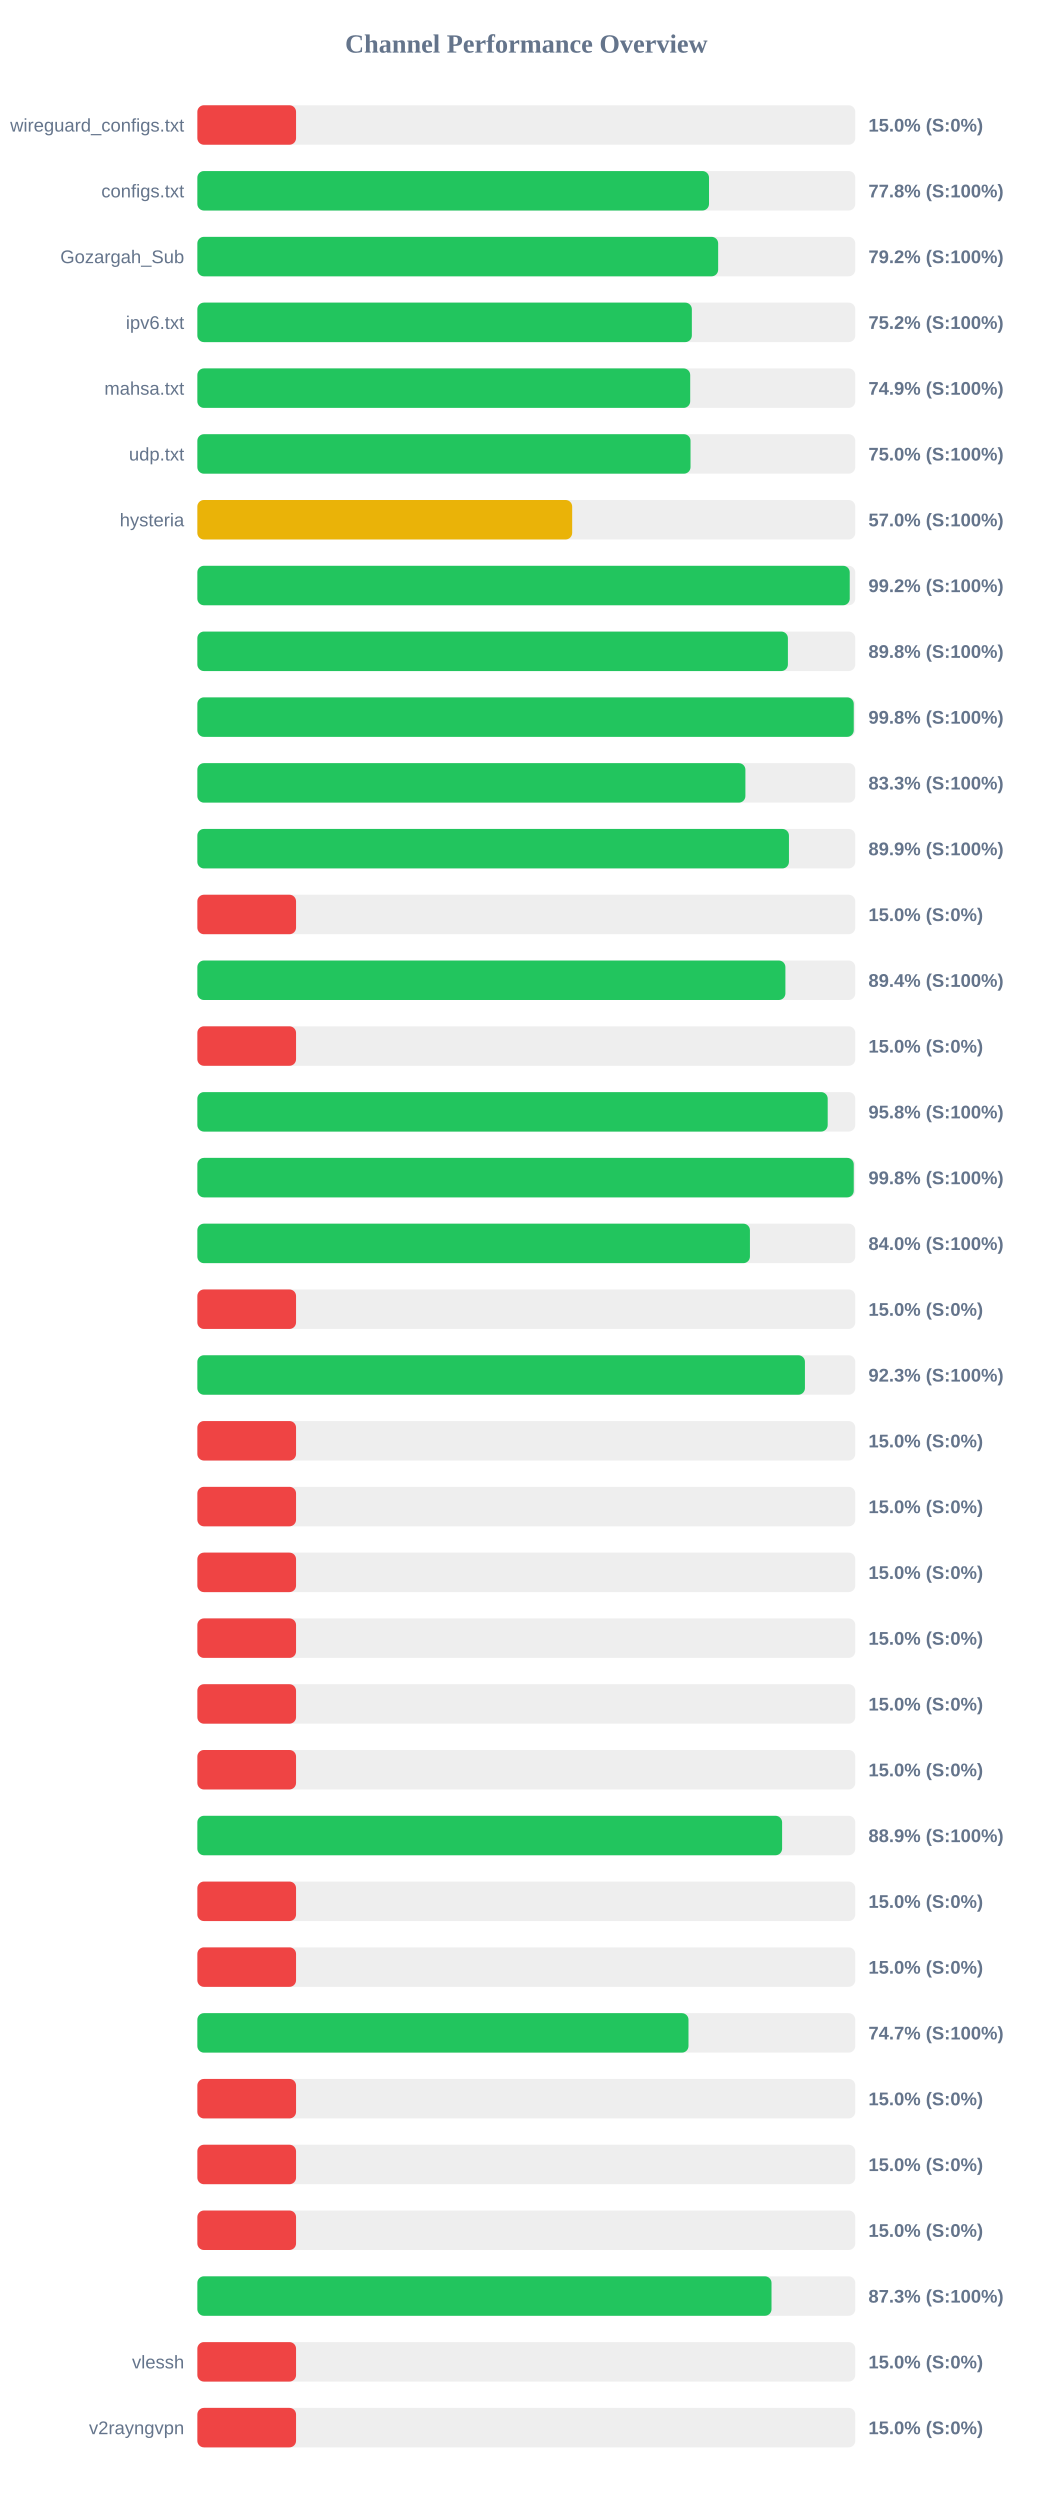
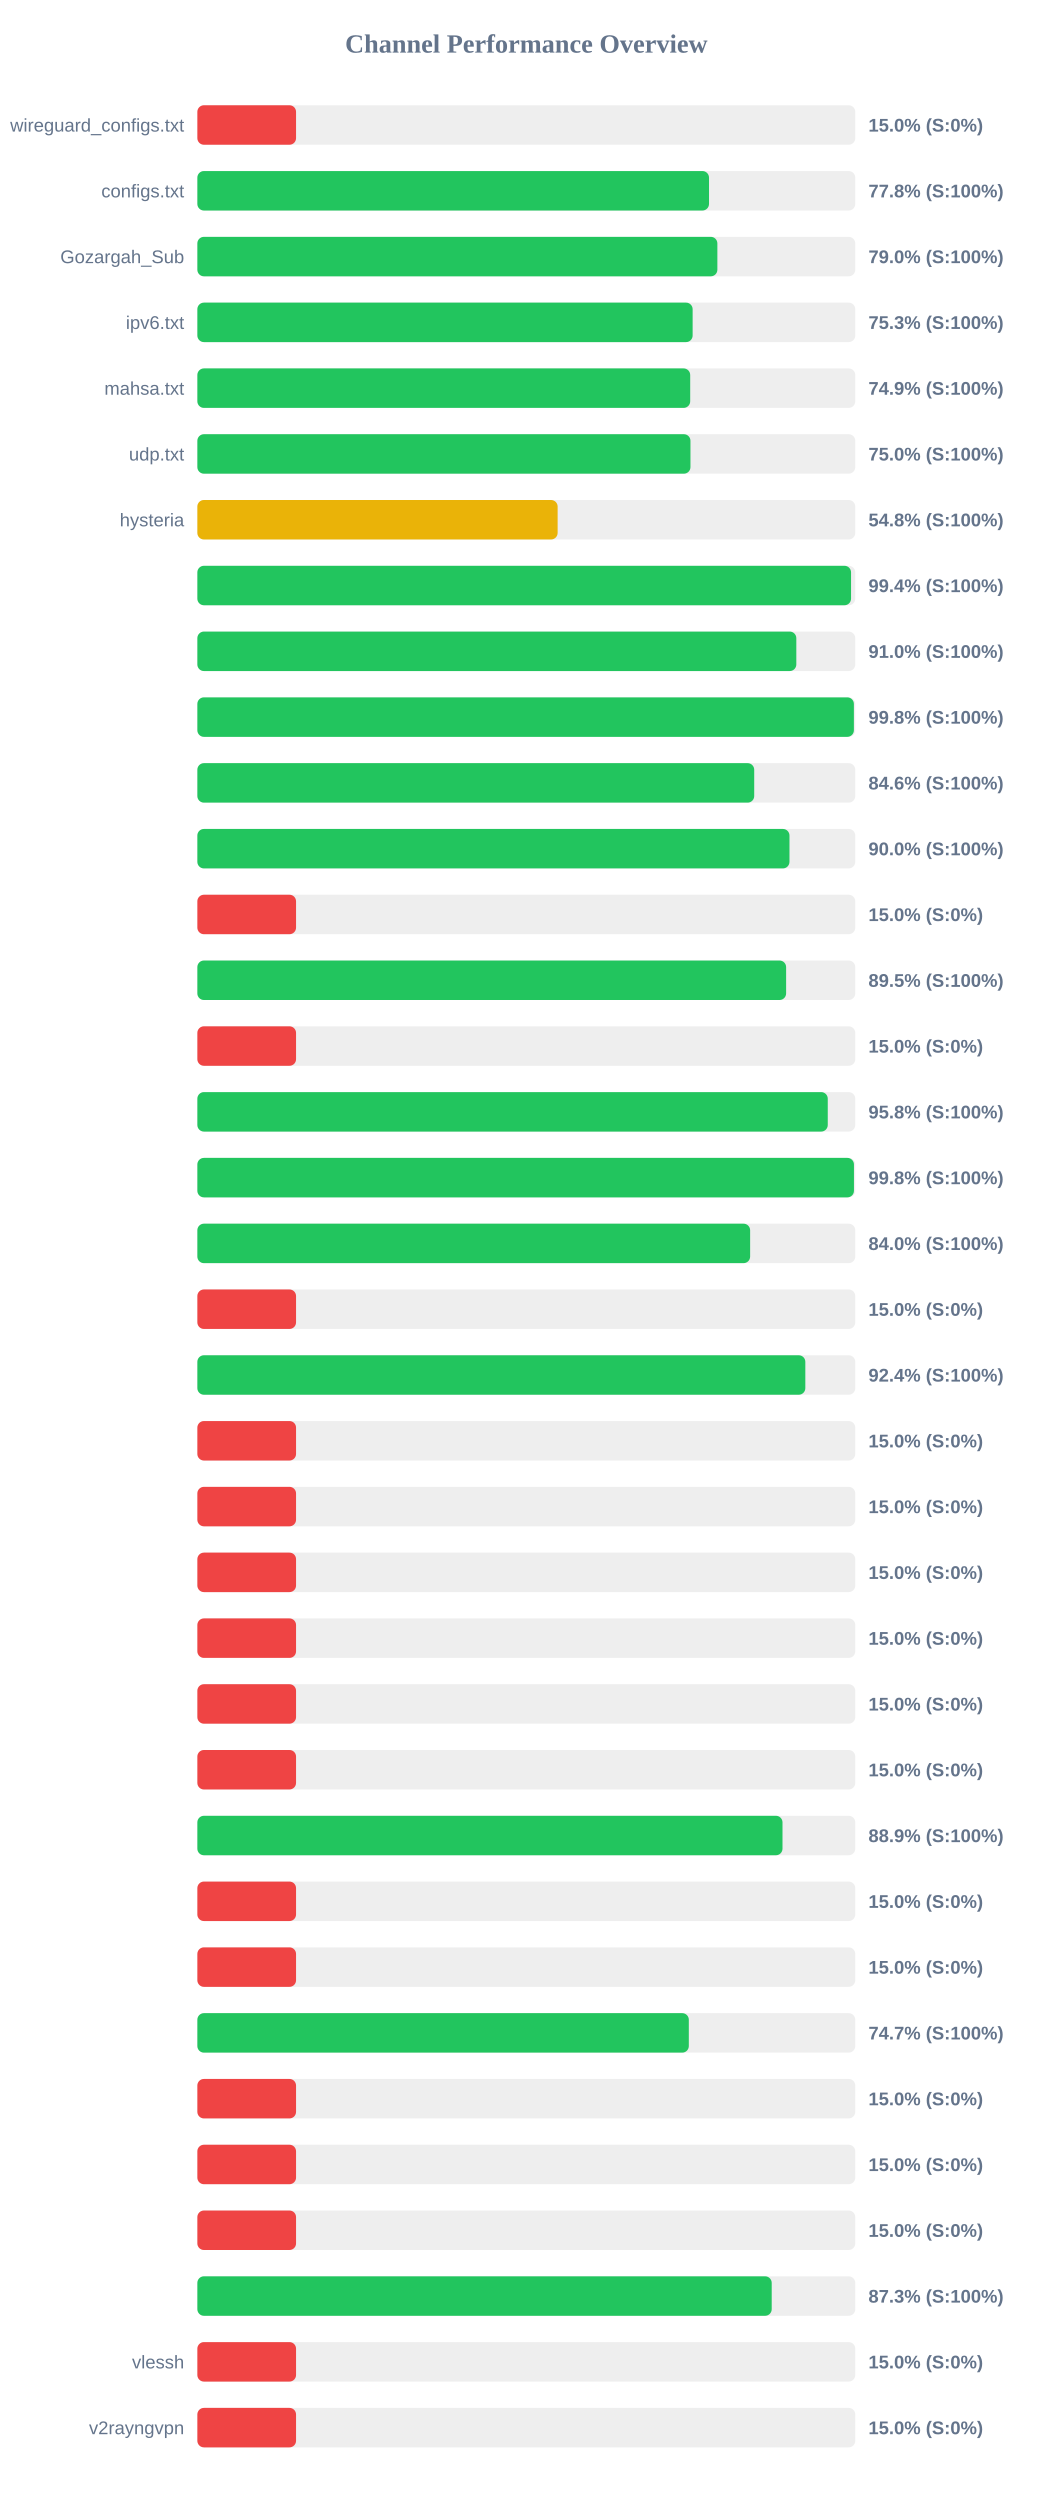
<svg xmlns="http://www.w3.org/2000/svg" width="800" height="1900" version="1.1">
  <style>
        .row { font: 14px Arial; fill: #64748b; }
        .score { font: bold 14px Arial; fill: #64748b; }
    </style>
  <text x="400" y="40" text-anchor="middle" font-size="20px" font-weight="bold" fill="#64748b">Channel Performance Overview</text>
  <rect x="150" y="80" width="500" height="30" fill="#eee" rx="5" />
  <rect x="150" y="80" width="75.0" height="30" fill="#ef4444" rx="5" />
  <text x="140" y="100" text-anchor="end" class="row">wireguard_configs.txt</text>
  <text x="660" y="100" text-anchor="start" class="score">15.0% (S:0%)</text>
  <rect x="150" y="130" width="500" height="30" fill="#eee" rx="5" />
  <rect x="150" y="130" width="388.85" height="30" fill="#22c55e" rx="5" />
  <text x="140" y="150" text-anchor="end" class="row">configs.txt</text>
  <text x="660" y="150" text-anchor="start" class="score">77.8% (S:100%)</text>
  <rect x="150" y="180" width="500" height="30" fill="#eee" rx="5" />
-   <rect x="150" y="180" width="395.8" height="30" fill="#22c55e" rx="5" />
+   <rect x="150" y="180" width="395.2" height="30" fill="#22c55e" rx="5" />
  <text x="140" y="200" text-anchor="end" class="row">Gozargah_Sub</text>
-   <text x="660" y="200" text-anchor="start" class="score">79.2% (S:100%)</text>
+   <text x="660" y="200" text-anchor="start" class="score">79.0% (S:100%)</text>
  <rect x="150" y="230" width="500" height="30" fill="#eee" rx="5" />
-   <rect x="150" y="230" width="375.8" height="30" fill="#22c55e" rx="5" />
+   <rect x="150" y="230" width="376.4" height="30" fill="#22c55e" rx="5" />
  <text x="140" y="250" text-anchor="end" class="row">ipv6.txt</text>
-   <text x="660" y="250" text-anchor="start" class="score">75.2% (S:100%)</text>
+   <text x="660" y="250" text-anchor="start" class="score">75.3% (S:100%)</text>
  <rect x="150" y="280" width="500" height="30" fill="#eee" rx="5" />
  <rect x="150" y="280" width="374.55" height="30" fill="#22c55e" rx="5" />
  <text x="140" y="300" text-anchor="end" class="row">mahsa.txt</text>
  <text x="660" y="300" text-anchor="start" class="score">74.9% (S:100%)</text>
  <rect x="150" y="330" width="500" height="30" fill="#eee" rx="5" />
-   <rect x="150" y="330" width="374.8" height="30" fill="#22c55e" rx="5" />
+   <rect x="150" y="330" width="374.75" height="30" fill="#22c55e" rx="5" />
  <text x="140" y="350" text-anchor="end" class="row">udp.txt</text>
  <text x="660" y="350" text-anchor="start" class="score">75.0% (S:100%)</text>
  <rect x="150" y="380" width="500" height="30" fill="#eee" rx="5" />
-   <rect x="150" y="380" width="284.85" height="30" fill="#eab308" rx="5" />
+   <rect x="150" y="380" width="273.8" height="30" fill="#eab308" rx="5" />
  <text x="140" y="400" text-anchor="end" class="row">hysteria</text>
-   <text x="660" y="400" text-anchor="start" class="score">57.0% (S:100%)</text>
+   <text x="660" y="400" text-anchor="start" class="score">54.8% (S:100%)</text>
  <rect x="150" y="430" width="500" height="30" fill="#eee" rx="5" />
-   <rect x="150" y="430" width="495.8" height="30" fill="#22c55e" rx="5" />
+   <rect x="150" y="430" width="496.8" height="30" fill="#22c55e" rx="5" />
  <text x="140" y="450" text-anchor="end" class="row" />
-   <text x="660" y="450" text-anchor="start" class="score">99.2% (S:100%)</text>
+   <text x="660" y="450" text-anchor="start" class="score">99.4% (S:100%)</text>
  <rect x="150" y="480" width="500" height="30" fill="#eee" rx="5" />
-   <rect x="150" y="480" width="448.8" height="30" fill="#22c55e" rx="5" />
+   <rect x="150" y="480" width="455.2" height="30" fill="#22c55e" rx="5" />
  <text x="140" y="500" text-anchor="end" class="row" />
-   <text x="660" y="500" text-anchor="start" class="score">89.8% (S:100%)</text>
+   <text x="660" y="500" text-anchor="start" class="score">91.0% (S:100%)</text>
  <rect x="150" y="530" width="500" height="30" fill="#eee" rx="5" />
-   <rect x="150" y="530" width="498.85" height="30" fill="#22c55e" rx="5" />
+   <rect x="150" y="530" width="498.95" height="30" fill="#22c55e" rx="5" />
  <text x="140" y="550" text-anchor="end" class="row" />
  <text x="660" y="550" text-anchor="start" class="score">99.8% (S:100%)</text>
  <rect x="150" y="580" width="500" height="30" fill="#eee" rx="5" />
-   <rect x="150" y="580" width="416.5" height="30" fill="#22c55e" rx="5" />
+   <rect x="150" y="580" width="423.2" height="30" fill="#22c55e" rx="5" />
  <text x="140" y="600" text-anchor="end" class="row" />
-   <text x="660" y="600" text-anchor="start" class="score">83.3% (S:100%)</text>
+   <text x="660" y="600" text-anchor="start" class="score">84.6% (S:100%)</text>
  <rect x="150" y="630" width="500" height="30" fill="#eee" rx="5" />
-   <rect x="150" y="630" width="449.6" height="30" fill="#22c55e" rx="5" />
+   <rect x="150" y="630" width="450.0" height="30" fill="#22c55e" rx="5" />
  <text x="140" y="650" text-anchor="end" class="row" />
-   <text x="660" y="650" text-anchor="start" class="score">89.9% (S:100%)</text>
+   <text x="660" y="650" text-anchor="start" class="score">90.0% (S:100%)</text>
  <rect x="150" y="680" width="500" height="30" fill="#eee" rx="5" />
  <rect x="150" y="680" width="75.0" height="30" fill="#ef4444" rx="5" />
  <text x="140" y="700" text-anchor="end" class="row" />
  <text x="660" y="700" text-anchor="start" class="score">15.0% (S:0%)</text>
  <rect x="150" y="730" width="500" height="30" fill="#eee" rx="5" />
-   <rect x="150" y="730" width="446.9" height="30" fill="#22c55e" rx="5" />
+   <rect x="150" y="730" width="447.45" height="30" fill="#22c55e" rx="5" />
  <text x="140" y="750" text-anchor="end" class="row" />
-   <text x="660" y="750" text-anchor="start" class="score">89.4% (S:100%)</text>
+   <text x="660" y="750" text-anchor="start" class="score">89.5% (S:100%)</text>
  <rect x="150" y="780" width="500" height="30" fill="#eee" rx="5" />
  <rect x="150" y="780" width="75.0" height="30" fill="#ef4444" rx="5" />
  <text x="140" y="800" text-anchor="end" class="row" />
  <text x="660" y="800" text-anchor="start" class="score">15.0% (S:0%)</text>
  <rect x="150" y="830" width="500" height="30" fill="#eee" rx="5" />
-   <rect x="150" y="830" width="479.05" height="30" fill="#22c55e" rx="5" />
+   <rect x="150" y="830" width="479.1" height="30" fill="#22c55e" rx="5" />
  <text x="140" y="850" text-anchor="end" class="row" />
  <text x="660" y="850" text-anchor="start" class="score">95.8% (S:100%)</text>
  <rect x="150" y="880" width="500" height="30" fill="#eee" rx="5" />
-   <rect x="150" y="880" width="498.85" height="30" fill="#22c55e" rx="5" />
+   <rect x="150" y="880" width="499.0" height="30" fill="#22c55e" rx="5" />
  <text x="140" y="900" text-anchor="end" class="row" />
  <text x="660" y="900" text-anchor="start" class="score">99.8% (S:100%)</text>
  <rect x="150" y="930" width="500" height="30" fill="#eee" rx="5" />
-   <rect x="150" y="930" width="419.95" height="30" fill="#22c55e" rx="5" />
+   <rect x="150" y="930" width="420.1" height="30" fill="#22c55e" rx="5" />
  <text x="140" y="950" text-anchor="end" class="row" />
  <text x="660" y="950" text-anchor="start" class="score">84.0% (S:100%)</text>
  <rect x="150" y="980" width="500" height="30" fill="#eee" rx="5" />
  <rect x="150" y="980" width="75.0" height="30" fill="#ef4444" rx="5" />
  <text x="140" y="1000" text-anchor="end" class="row" />
  <text x="660" y="1000" text-anchor="start" class="score">15.0% (S:0%)</text>
  <rect x="150" y="1030" width="500" height="30" fill="#eee" rx="5" />
-   <rect x="150" y="1030" width="461.75" height="30" fill="#22c55e" rx="5" />
+   <rect x="150" y="1030" width="462.05" height="30" fill="#22c55e" rx="5" />
  <text x="140" y="1050" text-anchor="end" class="row" />
-   <text x="660" y="1050" text-anchor="start" class="score">92.3% (S:100%)</text>
+   <text x="660" y="1050" text-anchor="start" class="score">92.4% (S:100%)</text>
  <rect x="150" y="1080" width="500" height="30" fill="#eee" rx="5" />
  <rect x="150" y="1080" width="75.0" height="30" fill="#ef4444" rx="5" />
  <text x="140" y="1100" text-anchor="end" class="row" />
  <text x="660" y="1100" text-anchor="start" class="score">15.0% (S:0%)</text>
  <rect x="150" y="1130" width="500" height="30" fill="#eee" rx="5" />
  <rect x="150" y="1130" width="75.0" height="30" fill="#ef4444" rx="5" />
  <text x="140" y="1150" text-anchor="end" class="row" />
  <text x="660" y="1150" text-anchor="start" class="score">15.0% (S:0%)</text>
  <rect x="150" y="1180" width="500" height="30" fill="#eee" rx="5" />
  <rect x="150" y="1180" width="75.0" height="30" fill="#ef4444" rx="5" />
  <text x="140" y="1200" text-anchor="end" class="row" />
  <text x="660" y="1200" text-anchor="start" class="score">15.0% (S:0%)</text>
  <rect x="150" y="1230" width="500" height="30" fill="#eee" rx="5" />
  <rect x="150" y="1230" width="75.0" height="30" fill="#ef4444" rx="5" />
  <text x="140" y="1250" text-anchor="end" class="row" />
  <text x="660" y="1250" text-anchor="start" class="score">15.0% (S:0%)</text>
  <rect x="150" y="1280" width="500" height="30" fill="#eee" rx="5" />
  <rect x="150" y="1280" width="75.0" height="30" fill="#ef4444" rx="5" />
  <text x="140" y="1300" text-anchor="end" class="row" />
  <text x="660" y="1300" text-anchor="start" class="score">15.0% (S:0%)</text>
  <rect x="150" y="1330" width="500" height="30" fill="#eee" rx="5" />
  <rect x="150" y="1330" width="75.0" height="30" fill="#ef4444" rx="5" />
  <text x="140" y="1350" text-anchor="end" class="row" />
  <text x="660" y="1350" text-anchor="start" class="score">15.0% (S:0%)</text>
  <rect x="150" y="1380" width="500" height="30" fill="#eee" rx="5" />
-   <rect x="150" y="1380" width="444.4" height="30" fill="#22c55e" rx="5" />
+   <rect x="150" y="1380" width="444.7" height="30" fill="#22c55e" rx="5" />
  <text x="140" y="1400" text-anchor="end" class="row" />
  <text x="660" y="1400" text-anchor="start" class="score">88.9% (S:100%)</text>
  <rect x="150" y="1430" width="500" height="30" fill="#eee" rx="5" />
  <rect x="150" y="1430" width="75.0" height="30" fill="#ef4444" rx="5" />
  <text x="140" y="1450" text-anchor="end" class="row" />
  <text x="660" y="1450" text-anchor="start" class="score">15.0% (S:0%)</text>
  <rect x="150" y="1480" width="500" height="30" fill="#eee" rx="5" />
  <rect x="150" y="1480" width="75.0" height="30" fill="#ef4444" rx="5" />
  <text x="140" y="1500" text-anchor="end" class="row" />
  <text x="660" y="1500" text-anchor="start" class="score">15.0% (S:0%)</text>
  <rect x="150" y="1530" width="500" height="30" fill="#eee" rx="5" />
-   <rect x="150" y="1530" width="373.25" height="30" fill="#22c55e" rx="5" />
+   <rect x="150" y="1530" width="373.5" height="30" fill="#22c55e" rx="5" />
  <text x="140" y="1550" text-anchor="end" class="row" />
  <text x="660" y="1550" text-anchor="start" class="score">74.7% (S:100%)</text>
  <rect x="150" y="1580" width="500" height="30" fill="#eee" rx="5" />
  <rect x="150" y="1580" width="75.0" height="30" fill="#ef4444" rx="5" />
  <text x="140" y="1600" text-anchor="end" class="row" />
  <text x="660" y="1600" text-anchor="start" class="score">15.0% (S:0%)</text>
  <rect x="150" y="1630" width="500" height="30" fill="#eee" rx="5" />
  <rect x="150" y="1630" width="75.0" height="30" fill="#ef4444" rx="5" />
  <text x="140" y="1650" text-anchor="end" class="row" />
  <text x="660" y="1650" text-anchor="start" class="score">15.0% (S:0%)</text>
  <rect x="150" y="1680" width="500" height="30" fill="#eee" rx="5" />
  <rect x="150" y="1680" width="75.0" height="30" fill="#ef4444" rx="5" />
  <text x="140" y="1700" text-anchor="end" class="row" />
  <text x="660" y="1700" text-anchor="start" class="score">15.0% (S:0%)</text>
  <rect x="150" y="1730" width="500" height="30" fill="#eee" rx="5" />
-   <rect x="150" y="1730" width="436.35" height="30" fill="#22c55e" rx="5" />
+   <rect x="150" y="1730" width="436.5" height="30" fill="#22c55e" rx="5" />
  <text x="140" y="1750" text-anchor="end" class="row" />
  <text x="660" y="1750" text-anchor="start" class="score">87.3% (S:100%)</text>
  <rect x="150" y="1780" width="500" height="30" fill="#eee" rx="5" />
  <rect x="150" y="1780" width="75.0" height="30" fill="#ef4444" rx="5" />
  <text x="140" y="1800" text-anchor="end" class="row">vlessh</text>
  <text x="660" y="1800" text-anchor="start" class="score">15.0% (S:0%)</text>
  <rect x="150" y="1830" width="500" height="30" fill="#eee" rx="5" />
  <rect x="150" y="1830" width="75.0" height="30" fill="#ef4444" rx="5" />
  <text x="140" y="1850" text-anchor="end" class="row">v2rayngvpn</text>
  <text x="660" y="1850" text-anchor="start" class="score">15.0% (S:0%)</text>
</svg>
